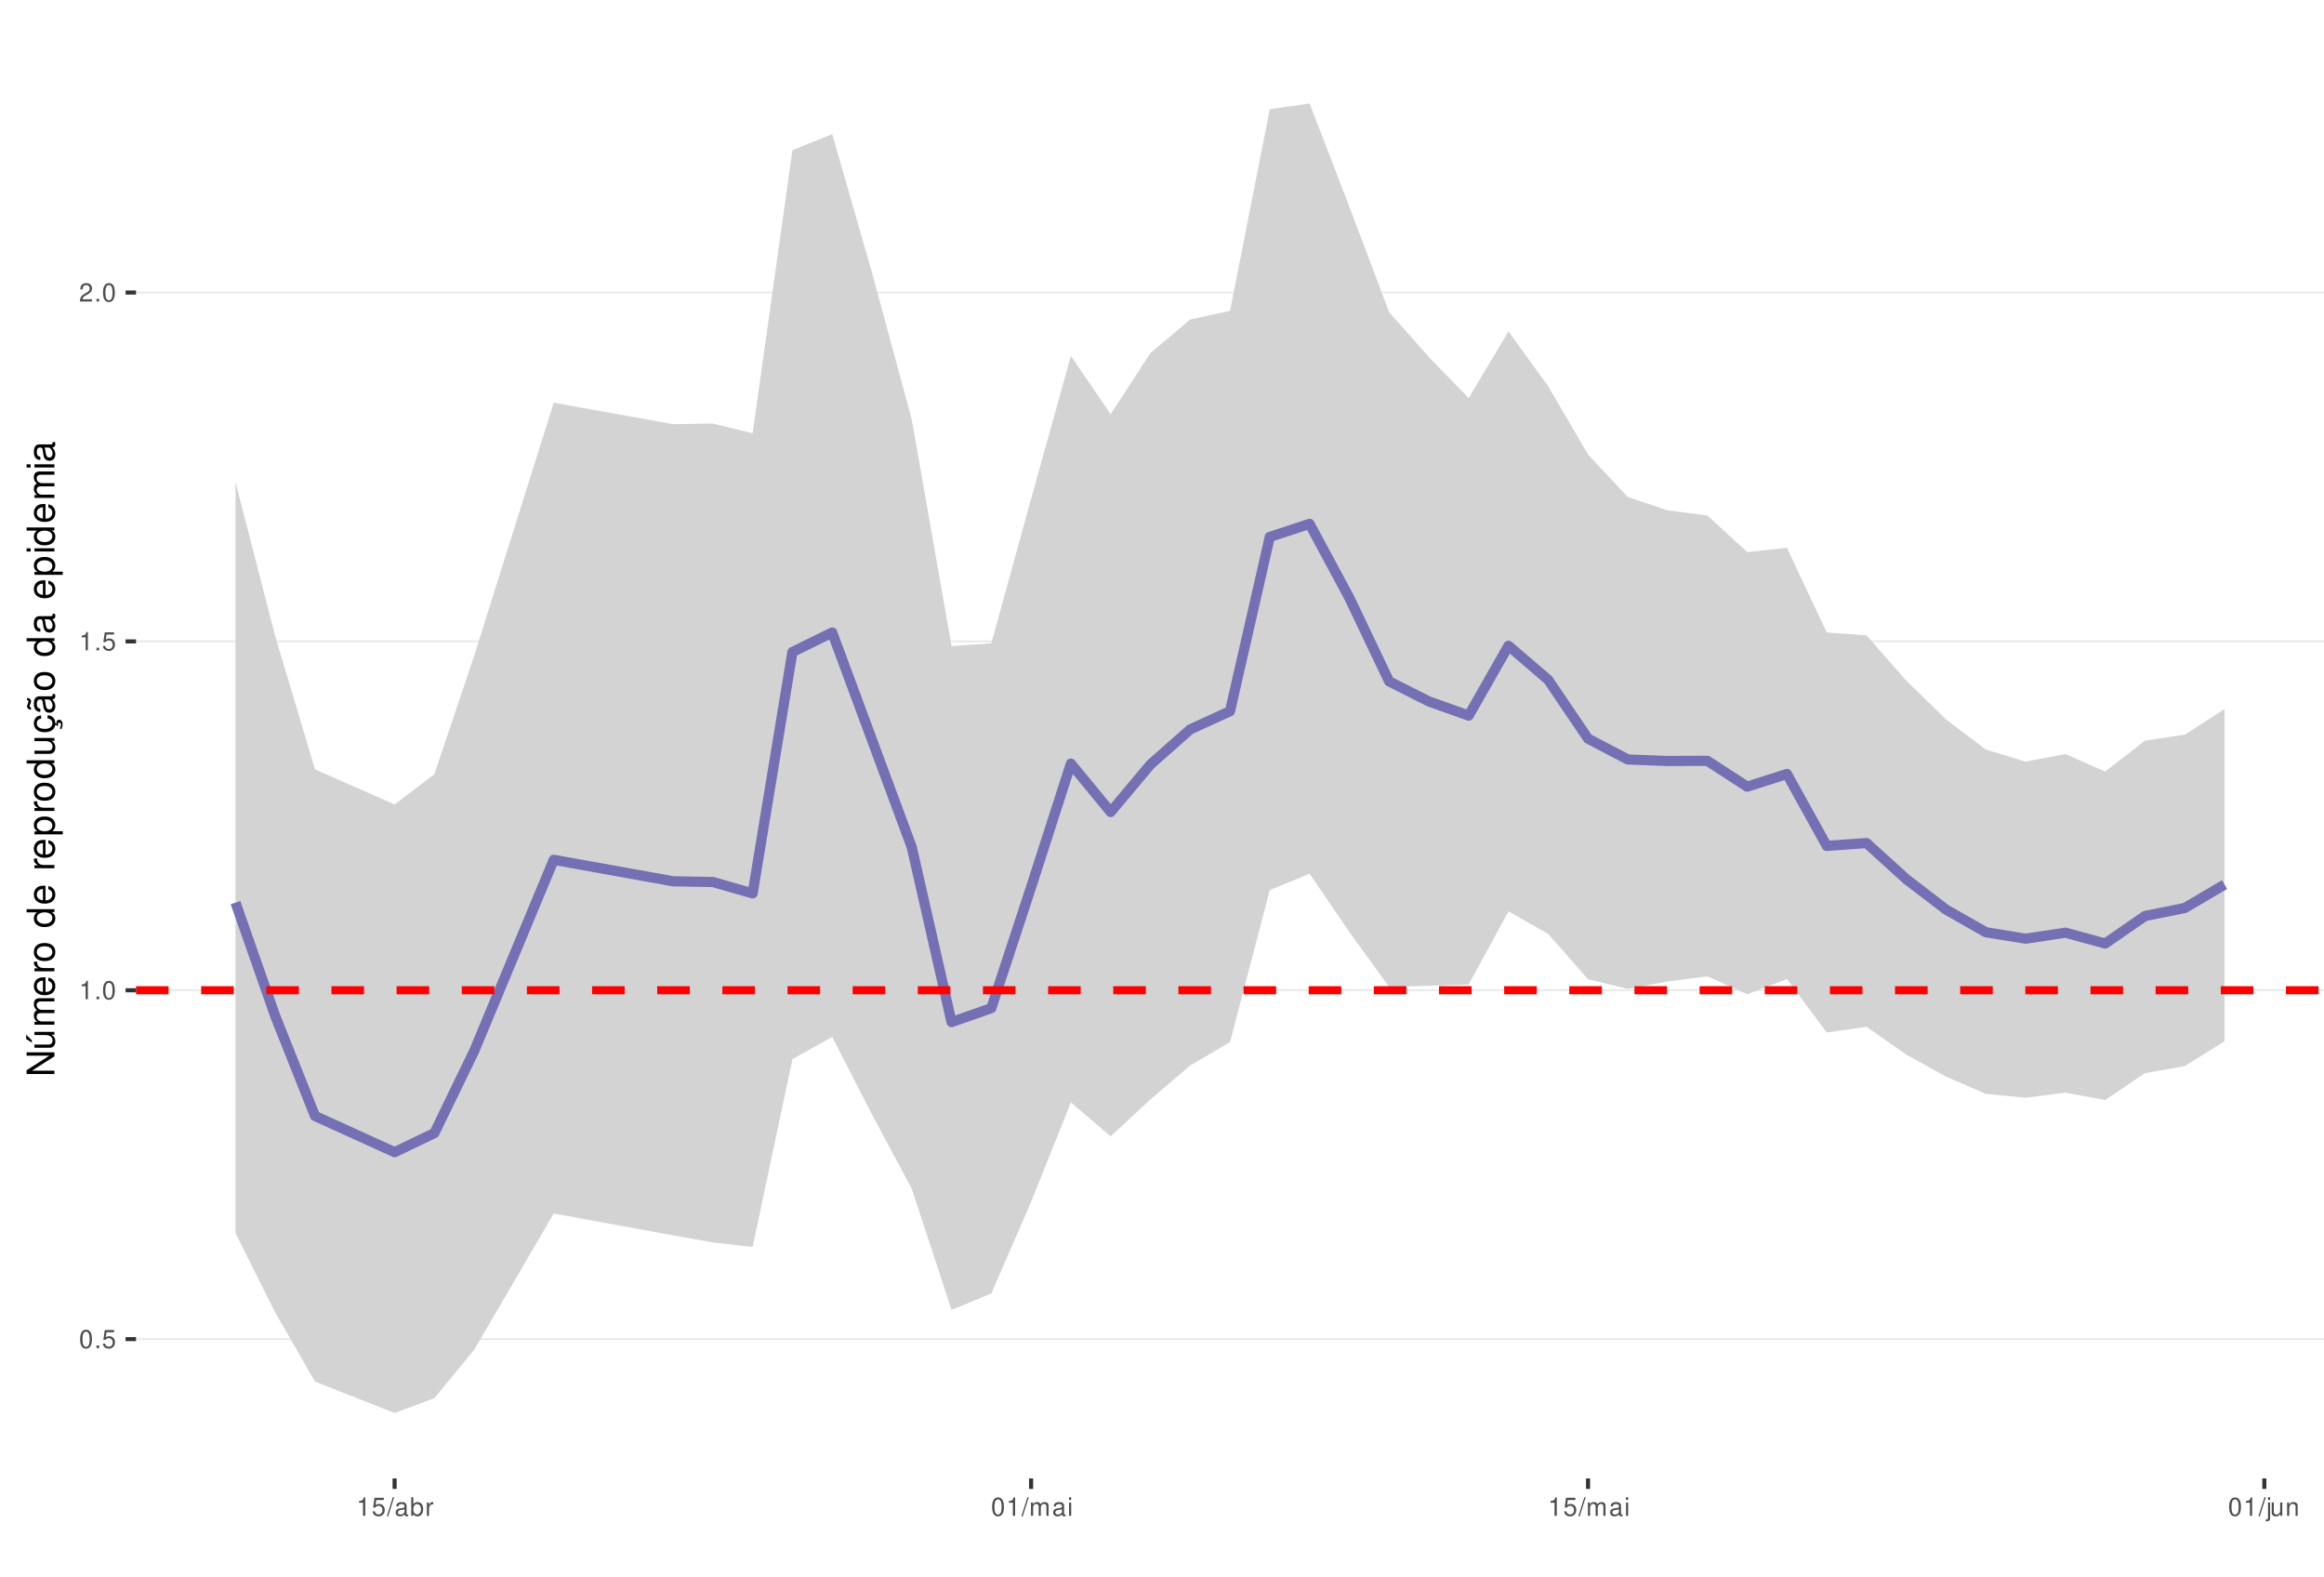
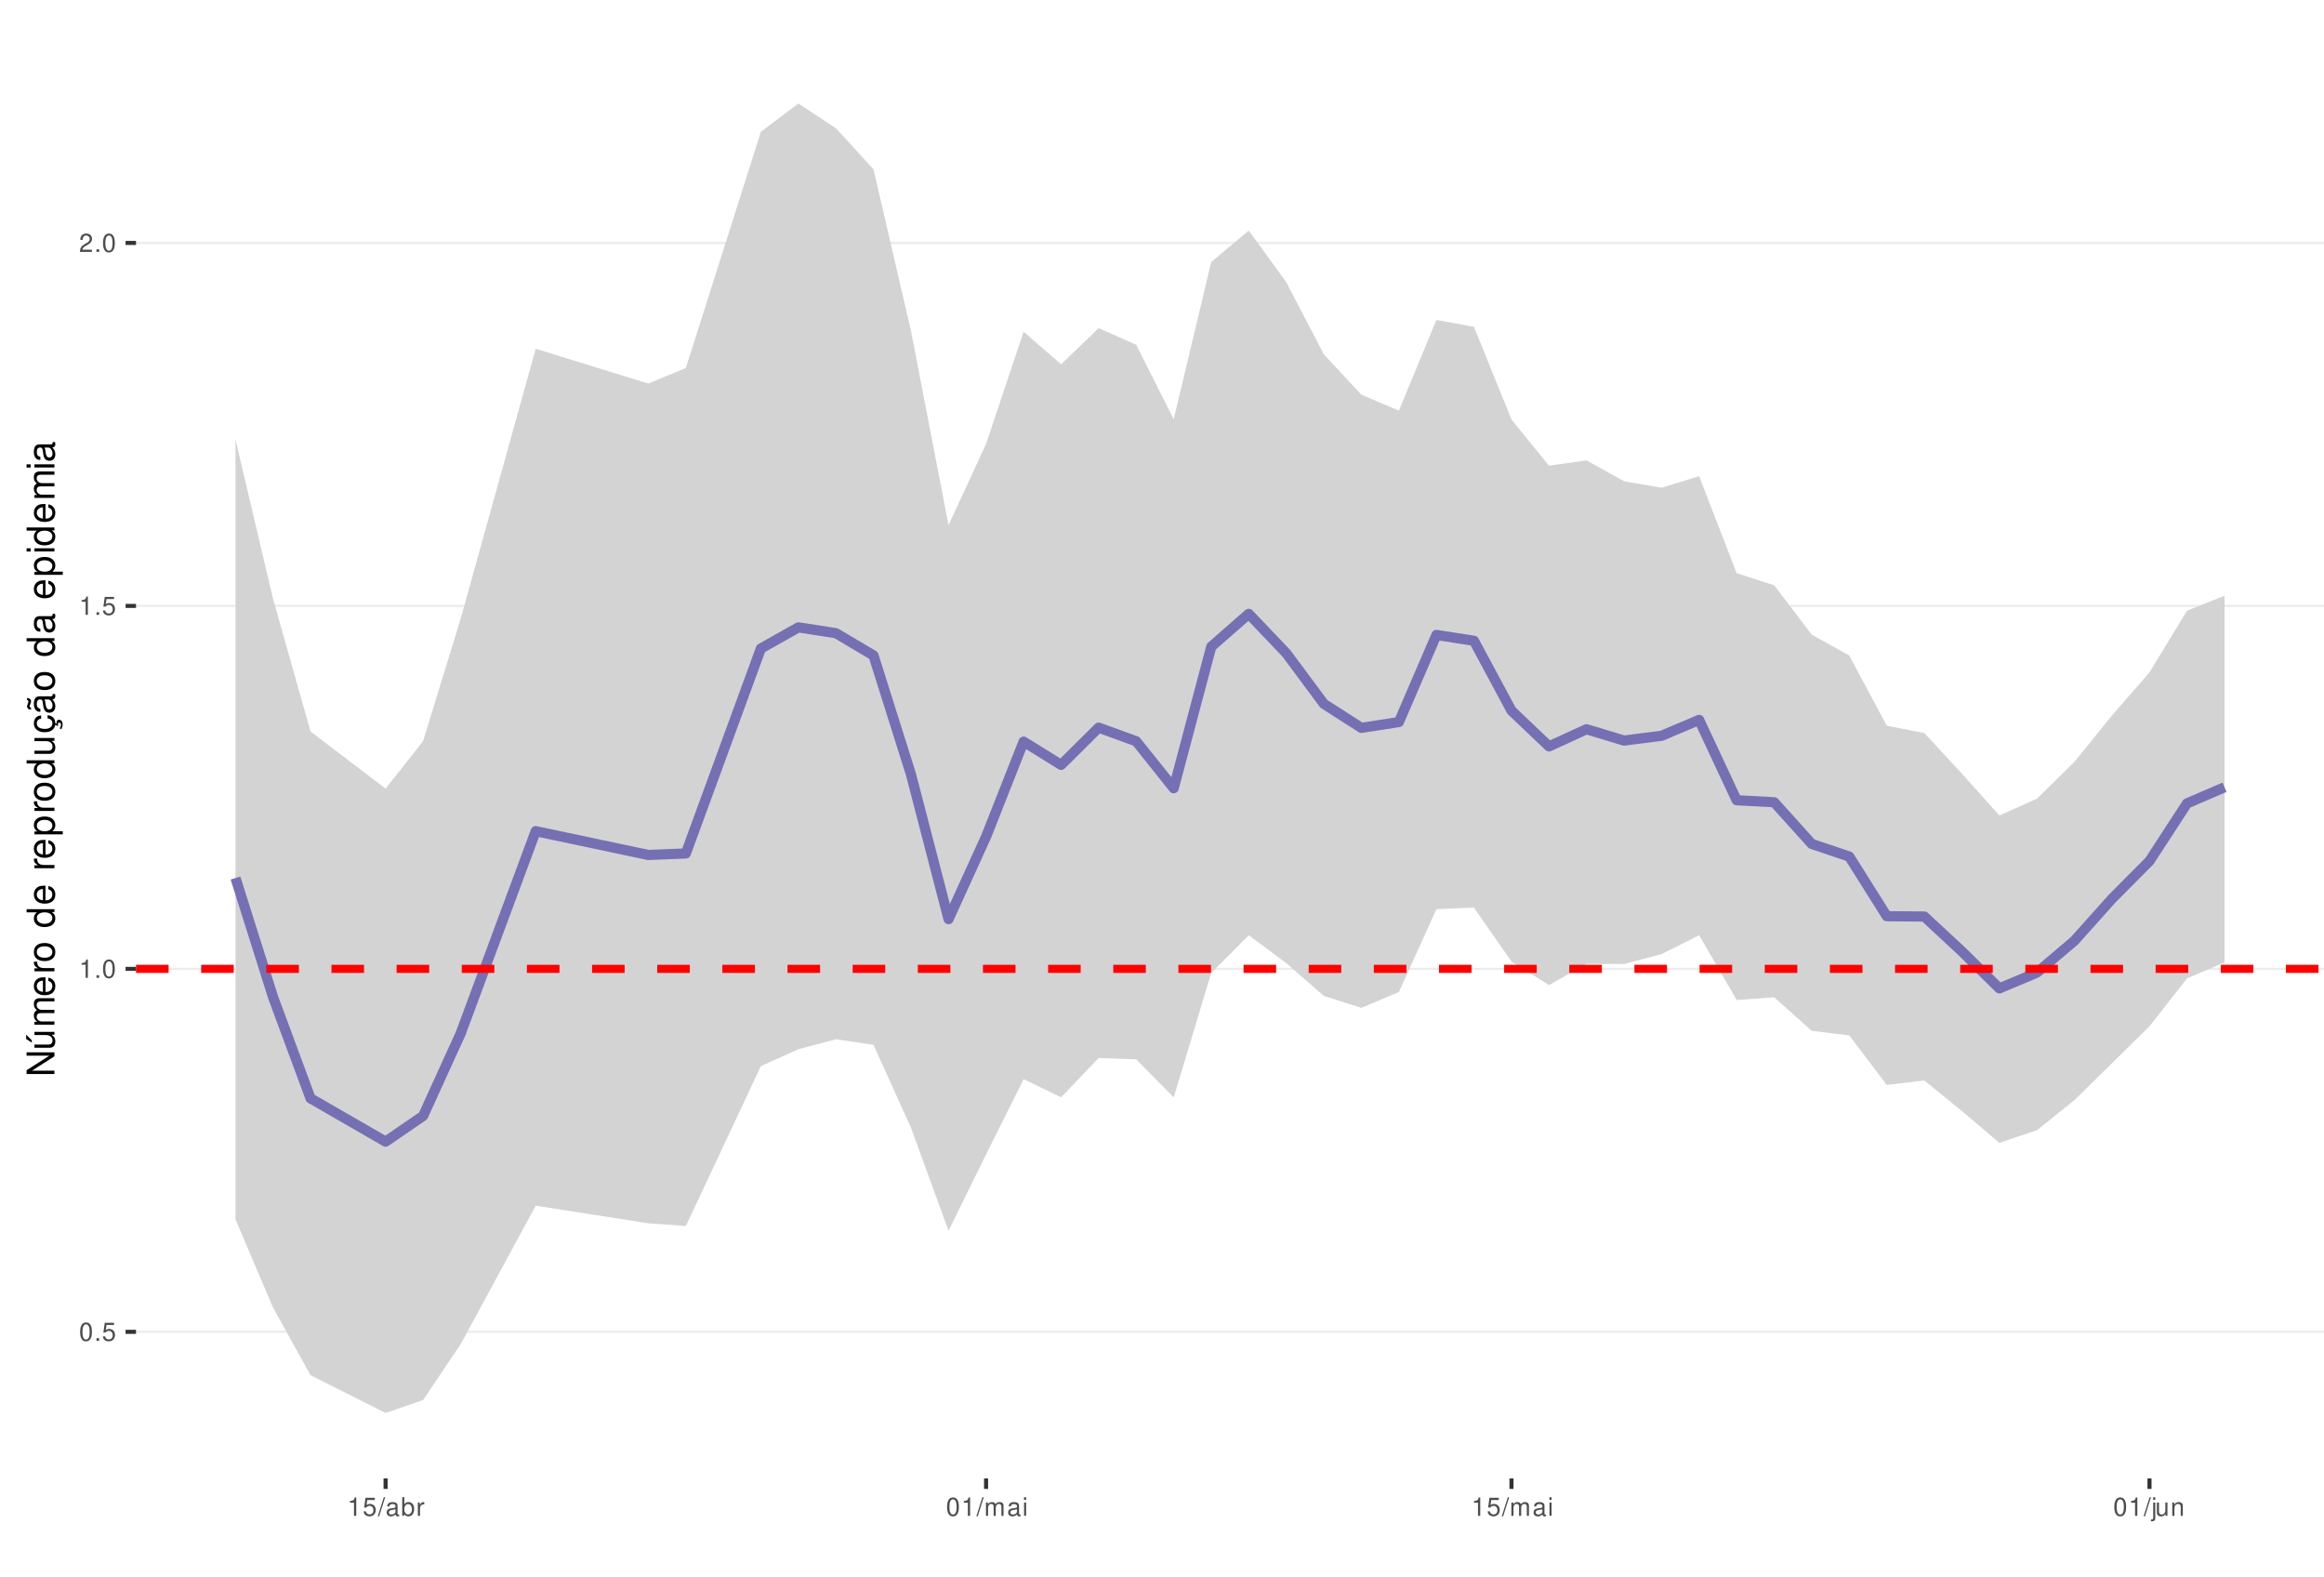
<svg xmlns="http://www.w3.org/2000/svg" xmlns:xlink="http://www.w3.org/1999/xlink" width="609pt" height="413pt" viewBox="0 0 609 413" version="1.1">
  <defs>
    <g>
      <symbol overflow="visible" id="glyph0-0">
        <path style="stroke:none;" d="" />
      </symbol>
      <symbol overflow="visible" id="glyph0-1">
        <path style="stroke:none;" d="M 1.828 -4.812 C 1.391 -4.812 0.984 -4.609 0.75 -4.281 C 0.438 -3.859 0.281 -3.219 0.281 -2.328 C 0.281 -0.703 0.812 0.156 1.828 0.156 C 2.828 0.156 3.375 -0.703 3.375 -2.297 C 3.375 -3.219 3.234 -3.844 2.922 -4.281 C 2.672 -4.625 2.281 -4.812 1.828 -4.812 Z M 1.828 -4.297 C 2.469 -4.297 2.781 -3.641 2.781 -2.344 C 2.781 -0.969 2.469 -0.328 1.812 -0.328 C 1.203 -0.328 0.891 -1 0.891 -2.328 C 0.891 -3.641 1.203 -4.297 1.828 -4.297 Z M 1.828 -4.297 " />
      </symbol>
      <symbol overflow="visible" id="glyph0-2">
        <path style="stroke:none;" d="M 1.266 -0.688 L 0.578 -0.688 L 0.578 0 L 1.266 0 Z M 1.266 -0.688 " />
      </symbol>
      <symbol overflow="visible" id="glyph0-3">
        <path style="stroke:none;" d="M 3.172 -4.719 L 0.734 -4.719 L 0.375 -2.156 L 0.922 -2.156 C 1.188 -2.469 1.422 -2.594 1.797 -2.594 C 2.422 -2.594 2.812 -2.156 2.812 -1.453 C 2.812 -0.781 2.422 -0.359 1.781 -0.359 C 1.266 -0.359 0.953 -0.625 0.812 -1.156 L 0.234 -1.156 C 0.312 -0.766 0.375 -0.578 0.516 -0.406 C 0.781 -0.047 1.266 0.156 1.797 0.156 C 2.75 0.156 3.422 -0.547 3.422 -1.531 C 3.422 -2.469 2.797 -3.109 1.891 -3.109 C 1.562 -3.109 1.297 -3.016 1.016 -2.828 L 1.203 -4.141 L 3.172 -4.141 Z M 3.172 -4.719 " />
      </symbol>
      <symbol overflow="visible" id="glyph0-4">
        <path style="stroke:none;" d="M 1.719 -3.422 L 1.719 0 L 2.312 0 L 2.312 -4.812 L 1.922 -4.812 C 1.719 -4.078 1.578 -3.969 0.672 -3.859 L 0.672 -3.422 Z M 1.719 -3.422 " />
      </symbol>
      <symbol overflow="visible" id="glyph0-5">
        <path style="stroke:none;" d="M 3.375 -0.578 L 0.891 -0.578 C 0.938 -0.984 1.156 -1.234 1.734 -1.578 L 2.406 -1.953 C 3.062 -2.328 3.406 -2.812 3.406 -3.406 C 3.406 -3.812 3.234 -4.188 2.969 -4.438 C 2.688 -4.688 2.344 -4.812 1.891 -4.812 C 1.297 -4.812 0.844 -4.594 0.578 -4.188 C 0.422 -3.938 0.344 -3.641 0.328 -3.141 L 0.922 -3.141 C 0.938 -3.469 0.984 -3.672 1.062 -3.828 C 1.219 -4.125 1.516 -4.297 1.875 -4.297 C 2.406 -4.297 2.797 -3.906 2.797 -3.391 C 2.797 -3.016 2.578 -2.672 2.156 -2.438 L 1.547 -2.078 C 0.562 -1.516 0.281 -1.062 0.219 0 L 3.375 0 Z M 3.375 -0.578 " />
      </symbol>
      <symbol overflow="visible" id="glyph0-6">
        <path style="stroke:none;" d="M 1.531 -4.859 L -0.047 0.141 L 0.312 0.141 L 1.891 -4.859 Z M 1.531 -4.859 " />
      </symbol>
      <symbol overflow="visible" id="glyph0-7">
        <path style="stroke:none;" d="M 3.562 -0.328 C 3.5 -0.312 3.469 -0.312 3.438 -0.312 C 3.25 -0.312 3.141 -0.406 3.141 -0.578 L 3.141 -2.641 C 3.141 -3.25 2.688 -3.594 1.828 -3.594 C 1.312 -3.594 0.906 -3.438 0.672 -3.188 C 0.516 -3 0.453 -2.797 0.438 -2.453 L 0.984 -2.453 C 1.031 -2.875 1.297 -3.078 1.812 -3.078 C 2.312 -3.078 2.594 -2.891 2.594 -2.562 L 2.594 -2.406 C 2.578 -2.172 2.469 -2.078 2.016 -2.031 C 1.219 -1.922 1.109 -1.891 0.891 -1.812 C 0.484 -1.641 0.281 -1.328 0.281 -0.875 C 0.281 -0.25 0.719 0.156 1.422 0.156 C 1.859 0.156 2.219 0 2.609 -0.359 C 2.656 0 2.828 0.156 3.188 0.156 C 3.297 0.156 3.375 0.141 3.562 0.094 Z M 2.594 -1.094 C 2.594 -0.906 2.531 -0.797 2.375 -0.641 C 2.141 -0.438 1.875 -0.328 1.547 -0.328 C 1.109 -0.328 0.859 -0.547 0.859 -0.891 C 0.859 -1.266 1.094 -1.438 1.703 -1.531 C 2.297 -1.609 2.406 -1.641 2.594 -1.719 Z M 2.594 -1.094 " />
      </symbol>
      <symbol overflow="visible" id="glyph0-8">
        <path style="stroke:none;" d="M 0.359 -4.859 L 0.359 0 L 0.859 0 L 0.859 -0.453 C 1.125 -0.047 1.484 0.156 1.969 0.156 C 2.875 0.156 3.484 -0.594 3.484 -1.75 C 3.484 -2.891 2.922 -3.594 1.984 -3.594 C 1.516 -3.594 1.172 -3.406 0.906 -3.016 L 0.906 -4.859 Z M 1.891 -3.062 C 2.5 -3.062 2.906 -2.531 2.906 -1.703 C 2.906 -0.906 2.484 -0.359 1.891 -0.359 C 1.297 -0.359 0.906 -0.906 0.906 -1.719 C 0.906 -2.531 1.297 -3.062 1.891 -3.062 Z M 1.891 -3.062 " />
      </symbol>
      <symbol overflow="visible" id="glyph0-9">
        <path style="stroke:none;" d="M 0.453 -3.484 L 0.453 0 L 1.016 0 L 1.016 -1.812 C 1.031 -2.656 1.375 -3.016 2.141 -3 L 2.141 -3.562 C 2.047 -3.578 1.984 -3.594 1.922 -3.594 C 1.562 -3.594 1.297 -3.375 0.969 -2.859 L 0.969 -3.484 Z M 0.453 -3.484 " />
      </symbol>
      <symbol overflow="visible" id="glyph0-10">
        <path style="stroke:none;" d="M 0.469 -3.484 L 0.469 0 L 1.031 0 L 1.031 -2.188 C 1.031 -2.703 1.391 -3.109 1.844 -3.109 C 2.25 -3.109 2.484 -2.844 2.484 -2.406 L 2.484 0 L 3.047 0 L 3.047 -2.188 C 3.047 -2.703 3.422 -3.109 3.875 -3.109 C 4.266 -3.109 4.516 -2.844 4.516 -2.406 L 4.516 0 L 5.078 0 L 5.078 -2.609 C 5.078 -3.234 4.719 -3.594 4.062 -3.594 C 3.594 -3.594 3.312 -3.453 2.984 -3.062 C 2.781 -3.422 2.5 -3.594 2.047 -3.594 C 1.578 -3.594 1.266 -3.422 0.984 -3 L 0.984 -3.484 Z M 0.469 -3.484 " />
      </symbol>
      <symbol overflow="visible" id="glyph0-11">
        <path style="stroke:none;" d="M 1 -3.484 L 0.453 -3.484 L 0.453 0 L 1 0 Z M 1 -4.859 L 0.438 -4.859 L 0.438 -4.156 L 1 -4.156 Z M 1 -4.859 " />
      </symbol>
      <symbol overflow="visible" id="glyph0-12">
        <path style="stroke:none;" d="M 0.469 -3.484 L 0.469 0.5 C 0.469 0.859 0.359 0.969 0.016 0.969 C -0.031 0.969 -0.047 0.969 -0.125 0.953 L -0.125 1.438 C -0.047 1.438 -0.016 1.453 0.062 1.453 C 0.688 1.453 1.016 1.203 1.016 0.719 L 1.016 -3.484 Z M 1.016 -4.859 L 0.469 -4.859 L 0.469 -4.156 L 1.016 -4.156 Z M 1.016 -4.859 " />
      </symbol>
      <symbol overflow="visible" id="glyph0-13">
        <path style="stroke:none;" d="M 3.203 0 L 3.203 -3.484 L 2.656 -3.484 L 2.656 -1.516 C 2.656 -0.797 2.281 -0.328 1.703 -0.328 C 1.266 -0.328 0.984 -0.594 0.984 -1.016 L 0.984 -3.484 L 0.438 -3.484 L 0.438 -0.797 C 0.438 -0.219 0.859 0.156 1.547 0.156 C 2.062 0.156 2.391 -0.031 2.703 -0.484 L 2.703 0 Z M 3.203 0 " />
      </symbol>
      <symbol overflow="visible" id="glyph0-14">
        <path style="stroke:none;" d="M 0.469 -3.484 L 0.469 0 L 1.031 0 L 1.031 -1.922 C 1.031 -2.641 1.391 -3.109 1.969 -3.109 C 2.406 -3.109 2.688 -2.828 2.688 -2.422 L 2.688 0 L 3.234 0 L 3.234 -2.641 C 3.234 -3.219 2.812 -3.594 2.141 -3.594 C 1.625 -3.594 1.281 -3.391 0.984 -2.906 L 0.984 -3.484 Z M 0.469 -3.484 " />
      </symbol>
      <symbol overflow="visible" id="glyph1-0">
        <path style="stroke:none;" d="" />
      </symbol>
      <symbol overflow="visible" id="glyph1-1">
        <path style="stroke:none;" d="M -7.297 -6.453 L -7.297 -5.578 L -1.328 -5.578 L -7.297 -1.766 L -7.297 -0.766 L 0 -0.766 L 0 -1.641 L -5.906 -1.641 L 0 -5.406 L 0 -6.453 Z M -7.297 -6.453 " />
      </symbol>
      <symbol overflow="visible" id="glyph1-2">
        <path style="stroke:none;" d="M 0 -4.812 L -5.234 -4.812 L -5.234 -3.984 L -2.266 -3.984 C -1.203 -3.984 -0.5 -3.438 -0.5 -2.562 C -0.5 -1.906 -0.906 -1.484 -1.531 -1.484 L -5.234 -1.484 L -5.234 -0.656 L -1.203 -0.656 C -0.328 -0.656 0.234 -1.297 0.234 -2.312 C 0.234 -3.094 -0.047 -3.578 -0.734 -4.062 L 0 -4.062 Z M -7.406 -2.953 L -5.922 -2 L -5.922 -2.594 L -7.406 -4.094 Z M -7.406 -2.953 " />
      </symbol>
      <symbol overflow="visible" id="glyph1-3">
        <path style="stroke:none;" d="M -5.234 -0.703 L 0 -0.703 L 0 -1.547 L -3.297 -1.547 C -4.047 -1.547 -4.656 -2.094 -4.656 -2.766 C -4.656 -3.391 -4.281 -3.734 -3.609 -3.734 L 0 -3.734 L 0 -4.578 L -3.297 -4.578 C -4.047 -4.578 -4.656 -5.125 -4.656 -5.812 C -4.656 -6.422 -4.266 -6.781 -3.609 -6.781 L 0 -6.781 L 0 -7.625 L -3.938 -7.625 C -4.875 -7.625 -5.391 -7.078 -5.391 -6.094 C -5.391 -5.406 -5.188 -4.984 -4.594 -4.484 C -5.156 -4.188 -5.391 -3.766 -5.391 -3.078 C -5.391 -2.375 -5.125 -1.906 -4.5 -1.469 L -5.234 -1.469 Z M -5.234 -0.703 " />
      </symbol>
      <symbol overflow="visible" id="glyph1-4">
        <path style="stroke:none;" d="M -2.344 -5.125 C -3.141 -5.125 -3.625 -5.062 -4.016 -4.922 C -4.875 -4.578 -5.391 -3.781 -5.391 -2.797 C -5.391 -1.344 -4.281 -0.406 -2.547 -0.406 C -0.812 -0.406 0.234 -1.297 0.234 -2.781 C 0.234 -3.984 -0.453 -4.812 -1.594 -5.016 L -1.594 -4.188 C -0.906 -3.953 -0.547 -3.484 -0.547 -2.812 C -0.547 -2.281 -0.781 -1.828 -1.219 -1.547 C -1.516 -1.344 -1.812 -1.281 -2.344 -1.266 Z M -3.016 -1.297 C -3.984 -1.359 -4.625 -1.953 -4.625 -2.797 C -4.625 -3.641 -3.953 -4.234 -3.016 -4.234 Z M -3.016 -1.297 " />
      </symbol>
      <symbol overflow="visible" id="glyph1-5">
        <path style="stroke:none;" d="M -5.234 -0.688 L 0 -0.688 L 0 -1.531 L -2.719 -1.531 C -3.984 -1.547 -4.547 -2.062 -4.516 -3.203 L -5.359 -3.203 C -5.375 -3.062 -5.391 -2.984 -5.391 -2.891 C -5.391 -2.344 -5.062 -1.938 -4.297 -1.453 L -5.234 -1.453 Z M -5.234 -0.688 " />
      </symbol>
      <symbol overflow="visible" id="glyph1-6">
        <path style="stroke:none;" d="M -5.391 -2.719 C -5.391 -1.234 -4.344 -0.359 -2.578 -0.359 C -0.812 -0.359 0.234 -1.234 0.234 -2.734 C 0.234 -4.203 -0.812 -5.094 -2.547 -5.094 C -4.359 -5.094 -5.391 -4.234 -5.391 -2.719 Z M -4.625 -2.734 C -4.625 -3.672 -3.844 -4.234 -2.547 -4.234 C -1.312 -4.234 -0.547 -3.656 -0.547 -2.734 C -0.547 -1.797 -1.312 -1.234 -2.578 -1.234 C -3.844 -1.234 -4.625 -1.797 -4.625 -2.734 Z M -4.625 -2.734 " />
      </symbol>
      <symbol overflow="visible" id="glyph1-7">
        <path style="stroke:none;" d="" />
      </symbol>
      <symbol overflow="visible" id="glyph1-8">
        <path style="stroke:none;" d="M -7.297 -4.953 L -7.297 -4.125 L -4.578 -4.125 C -5.109 -3.766 -5.391 -3.203 -5.391 -2.516 C -5.391 -1.156 -4.297 -0.266 -2.625 -0.266 C -0.859 -0.266 0.234 -1.125 0.234 -2.547 C 0.234 -3.266 -0.047 -3.766 -0.688 -4.203 L 0 -4.203 L 0 -4.953 Z M -4.609 -2.656 C -4.609 -3.547 -3.812 -4.125 -2.562 -4.125 C -1.344 -4.125 -0.547 -3.547 -0.547 -2.656 C -0.547 -1.734 -1.359 -1.125 -2.578 -1.125 C -3.797 -1.125 -4.609 -1.734 -4.609 -2.656 Z M -4.609 -2.656 " />
      </symbol>
      <symbol overflow="visible" id="glyph1-9">
        <path style="stroke:none;" d="M 2.188 -0.547 L 2.188 -1.375 L -0.547 -1.375 C -0.016 -1.812 0.234 -2.312 0.234 -2.984 C 0.234 -4.344 -0.859 -5.234 -2.531 -5.234 C -4.297 -5.234 -5.391 -4.375 -5.391 -2.984 C -5.391 -2.266 -5.062 -1.703 -4.453 -1.312 L -5.234 -1.312 L -5.234 -0.547 Z M -4.609 -2.844 C -4.609 -3.766 -3.797 -4.359 -2.547 -4.359 C -1.359 -4.359 -0.547 -3.75 -0.547 -2.844 C -0.547 -1.953 -1.344 -1.375 -2.578 -1.375 C -3.812 -1.375 -4.609 -1.953 -4.609 -2.844 Z M -4.609 -2.844 " />
      </symbol>
      <symbol overflow="visible" id="glyph1-10">
        <path style="stroke:none;" d="M 0 -4.812 L -5.234 -4.812 L -5.234 -3.984 L -2.266 -3.984 C -1.203 -3.984 -0.5 -3.438 -0.5 -2.562 C -0.5 -1.906 -0.906 -1.484 -1.531 -1.484 L -5.234 -1.484 L -5.234 -0.656 L -1.203 -0.656 C -0.328 -0.656 0.234 -1.297 0.234 -2.312 C 0.234 -3.094 -0.047 -3.578 -0.734 -4.062 L 0 -4.062 Z M 0 -4.812 " />
      </symbol>
      <symbol overflow="visible" id="glyph1-11">
        <path style="stroke:none;" d="M 0.234 -2.641 C 0.234 -3.875 -0.547 -4.703 -1.797 -4.766 L -1.797 -3.938 C -0.953 -3.797 -0.531 -3.359 -0.531 -2.656 C -0.531 -1.734 -1.281 -1.188 -2.516 -1.188 C -3.844 -1.188 -4.625 -1.719 -4.625 -2.625 C -4.625 -3.328 -4.203 -3.766 -3.484 -3.875 L -3.484 -4.703 C -3.984 -4.672 -4.312 -4.562 -4.609 -4.359 C -5.094 -4 -5.391 -3.375 -5.391 -2.641 C -5.391 -1.219 -4.266 -0.312 -2.531 -0.312 C -1.469 -0.312 -0.625 -0.672 -0.156 -1.312 C 0.047 -1.594 0.125 -1.812 0.203 -2.25 L 0.922 -1.938 L 0.984 -2.062 C 0.938 -2.188 0.906 -2.25 0.906 -2.375 C 0.906 -2.656 1.047 -2.828 1.281 -2.828 C 1.547 -2.828 1.734 -2.594 1.734 -2.297 C 1.734 -2.031 1.672 -1.844 1.438 -1.406 L 1.406 -1.312 L 1.812 -1.094 C 2.078 -1.75 2.141 -1.953 2.141 -2.344 C 2.141 -3.109 1.781 -3.578 1.203 -3.578 C 0.781 -3.578 0.547 -3.297 0.547 -2.797 C 0.547 -2.703 0.547 -2.641 0.562 -2.516 Z M 0.234 -2.641 " />
      </symbol>
      <symbol overflow="visible" id="glyph1-12">
        <path style="stroke:none;" d="M -0.484 -5.344 C -0.469 -5.266 -0.469 -5.219 -0.469 -5.172 C -0.469 -4.875 -0.625 -4.719 -0.875 -4.719 L -3.953 -4.719 C -4.891 -4.719 -5.391 -4.047 -5.391 -2.75 C -5.391 -1.984 -5.172 -1.375 -4.781 -1.016 C -4.516 -0.766 -4.203 -0.672 -3.688 -0.656 L -3.688 -1.484 C -4.328 -1.562 -4.625 -1.938 -4.625 -2.719 C -4.625 -3.484 -4.344 -3.891 -3.844 -3.891 L -3.625 -3.891 C -3.266 -3.875 -3.125 -3.703 -3.047 -3.016 C -2.891 -1.844 -2.844 -1.656 -2.719 -1.344 C -2.453 -0.734 -2 -0.422 -1.312 -0.422 C -0.375 -0.422 0.234 -1.078 0.234 -2.141 C 0.234 -2.797 0 -3.328 -0.547 -3.922 C 0 -3.984 0.234 -4.234 0.234 -4.781 C 0.234 -4.953 0.203 -5.062 0.141 -5.344 Z M -1.656 -3.891 C -1.375 -3.891 -1.203 -3.812 -0.969 -3.562 C -0.656 -3.219 -0.5 -2.812 -0.5 -2.312 C -0.5 -1.672 -0.812 -1.297 -1.344 -1.297 C -1.891 -1.297 -2.172 -1.656 -2.297 -2.547 C -2.422 -3.438 -2.453 -3.609 -2.594 -3.891 Z M -7.172 -3.75 C -6.922 -3.672 -6.812 -3.547 -6.812 -3.375 C -6.812 -3.25 -6.875 -2.984 -6.984 -2.734 C -7.156 -2.312 -7.172 -2.25 -7.172 -2.047 C -7.172 -1.594 -6.797 -1.297 -6.141 -1.188 L -6.141 -1.766 C -6.375 -1.812 -6.5 -1.938 -6.5 -2.094 C -6.5 -2.203 -6.469 -2.344 -6.375 -2.578 C -6.156 -3.156 -6.125 -3.234 -6.125 -3.438 C -6.125 -3.922 -6.484 -4.219 -7.172 -4.312 Z M -7.172 -3.75 " />
      </symbol>
      <symbol overflow="visible" id="glyph1-13">
        <path style="stroke:none;" d="M -0.484 -5.344 C -0.469 -5.266 -0.469 -5.219 -0.469 -5.172 C -0.469 -4.875 -0.625 -4.719 -0.875 -4.719 L -3.953 -4.719 C -4.891 -4.719 -5.391 -4.047 -5.391 -2.75 C -5.391 -1.984 -5.172 -1.375 -4.781 -1.016 C -4.516 -0.766 -4.203 -0.672 -3.688 -0.656 L -3.688 -1.484 C -4.328 -1.562 -4.625 -1.938 -4.625 -2.719 C -4.625 -3.484 -4.344 -3.891 -3.844 -3.891 L -3.625 -3.891 C -3.266 -3.875 -3.125 -3.703 -3.047 -3.016 C -2.891 -1.844 -2.844 -1.656 -2.719 -1.344 C -2.453 -0.734 -2 -0.422 -1.312 -0.422 C -0.375 -0.422 0.234 -1.078 0.234 -2.141 C 0.234 -2.797 0 -3.328 -0.547 -3.922 C 0 -3.984 0.234 -4.234 0.234 -4.781 C 0.234 -4.953 0.203 -5.062 0.141 -5.344 Z M -1.656 -3.891 C -1.375 -3.891 -1.203 -3.812 -0.969 -3.562 C -0.656 -3.219 -0.5 -2.812 -0.5 -2.312 C -0.5 -1.672 -0.812 -1.297 -1.344 -1.297 C -1.891 -1.297 -2.172 -1.656 -2.297 -2.547 C -2.422 -3.438 -2.453 -3.609 -2.594 -3.891 Z M -1.656 -3.891 " />
      </symbol>
      <symbol overflow="visible" id="glyph1-14">
        <path style="stroke:none;" d="M -5.234 -1.5 L -5.234 -0.672 L 0 -0.672 L 0 -1.5 Z M -7.297 -1.5 L -7.297 -0.656 L -6.234 -0.656 L -6.234 -1.5 Z M -7.297 -1.5 " />
      </symbol>
    </g>
    <clipPath id="clip1">
      <path d="M 35.645 9.961 L 609 9.961 L 609 387.328 L 35.645 387.328 Z M 35.645 9.961 " />
    </clipPath>
    <clipPath id="clip2">
-       <path d="M 35.645 350 L 609 350 L 609 352 L 35.645 352 Z M 35.645 350 " />
+       <path d="M 35.645 348 L 609 348 L 609 350 L 35.645 350 Z M 35.645 348 " />
    </clipPath>
    <clipPath id="clip3">
-       <path d="M 35.645 259 L 609 259 L 609 260 L 35.645 260 Z M 35.645 259 " />
+       <path d="M 35.645 253 L 609 253 L 609 255 L 35.645 255 Z M 35.645 253 " />
    </clipPath>
    <clipPath id="clip4">
-       <path d="M 35.645 167 L 609 167 L 609 169 L 35.645 169 Z M 35.645 167 " />
+       <path d="M 35.645 158 L 609 158 L 609 160 L 35.645 160 Z M 35.645 158 " />
    </clipPath>
    <clipPath id="clip5">
-       <path d="M 35.645 76 L 609 76 L 609 77 L 35.645 77 Z M 35.645 76 " />
+       <path d="M 35.645 63 L 609 63 L 609 64 L 35.645 64 Z M 35.645 63 " />
    </clipPath>
    <clipPath id="clip6">
-       <path d="M 35.645 258 L 609 258 L 609 261 L 35.645 261 Z M 35.645 258 " />
+       <path d="M 35.645 252 L 609 252 L 609 255 L 35.645 255 Z M 35.645 252 " />
    </clipPath>
  </defs>
  <g id="surface53">
    <rect x="0" y="0" width="609" height="413" style="fill:rgb(100%,100%,100%);fill-opacity:1;stroke:none;" />
    <rect x="0" y="0" width="609" height="413" style="fill:rgb(100%,100%,100%);fill-opacity:1;stroke:none;" />
    <path style="fill:none;stroke-width:1.067;stroke-linecap:round;stroke-linejoin:round;stroke:rgb(100%,100%,100%);stroke-opacity:1;stroke-miterlimit:10;" d="M 0 413 L 609 413 L 609 0 L 0 0 Z M 0 413 " />
    <g clip-path="url(#clip1)" clip-rule="nonzero">
      <path style=" stroke:none;fill-rule:nonzero;fill:rgb(100%,100%,100%);fill-opacity:1;" d="M 35.645 387.328 L 609 387.328 L 609 9.961 L 35.645 9.961 Z M 35.645 387.328 " />
    </g>
    <g clip-path="url(#clip2)" clip-rule="nonzero">
-       <path style="fill:none;stroke-width:0.533;stroke-linecap:butt;stroke-linejoin:round;stroke:rgb(92.157%,92.157%,92.157%);stroke-opacity:1;stroke-miterlimit:10;" d="M 35.645 350.824 L 609 350.824 " />
+       <path style="fill:none;stroke-width:0.533;stroke-linecap:butt;stroke-linejoin:round;stroke:rgb(92.157%,92.157%,92.157%);stroke-opacity:1;stroke-miterlimit:10;" d="M 35.645 348.914 L 609 348.914 " />
    </g>
    <g clip-path="url(#clip3)" clip-rule="nonzero">
-       <path style="fill:none;stroke-width:0.533;stroke-linecap:butt;stroke-linejoin:round;stroke:rgb(92.157%,92.157%,92.157%);stroke-opacity:1;stroke-miterlimit:10;" d="M 35.645 259.43 L 609 259.43 " />
+       <path style="fill:none;stroke-width:0.533;stroke-linecap:butt;stroke-linejoin:round;stroke:rgb(92.157%,92.157%,92.157%);stroke-opacity:1;stroke-miterlimit:10;" d="M 35.645 253.824 L 609 253.824 " />
    </g>
    <g clip-path="url(#clip4)" clip-rule="nonzero">
-       <path style="fill:none;stroke-width:0.533;stroke-linecap:butt;stroke-linejoin:round;stroke:rgb(92.157%,92.157%,92.157%);stroke-opacity:1;stroke-miterlimit:10;" d="M 35.645 168.031 L 609 168.031 " />
+       <path style="fill:none;stroke-width:0.533;stroke-linecap:butt;stroke-linejoin:round;stroke:rgb(92.157%,92.157%,92.157%);stroke-opacity:1;stroke-miterlimit:10;" d="M 35.645 158.738 L 609 158.738 " />
    </g>
    <g clip-path="url(#clip5)" clip-rule="nonzero">
-       <path style="fill:none;stroke-width:0.533;stroke-linecap:butt;stroke-linejoin:round;stroke:rgb(92.157%,92.157%,92.157%);stroke-opacity:1;stroke-miterlimit:10;" d="M 35.645 76.637 L 609 76.637 " />
-     </g>
-     <path style=" stroke:none;fill-rule:nonzero;fill:rgb(82.745%,82.745%,82.745%);fill-opacity:1;" d="M 61.707 126.281 L 72.133 166.711 L 82.555 201.57 L 103.406 210.742 L 113.828 202.824 L 124.254 171.801 L 145.105 105.496 L 176.379 111.125 L 186.801 110.961 L 197.227 113.512 L 207.652 39.355 L 218.078 35.125 L 228.5 71.395 L 238.926 109.902 L 249.352 169.262 L 259.773 168.543 L 270.199 130.684 L 280.625 93.242 L 291.047 108.516 L 301.473 92.473 L 311.898 83.699 L 322.324 81.441 L 332.746 28.598 L 343.172 27.117 L 353.598 54.164 L 364.02 81.781 L 374.445 93.559 L 384.871 104.281 L 395.297 86.805 L 405.719 101.227 L 416.145 119.074 L 426.57 130.199 L 436.992 133.699 L 447.418 135.039 L 457.844 144.637 L 468.266 143.504 L 478.691 165.695 L 489.117 166.457 L 499.543 178.32 L 509.965 188.488 L 520.391 196.367 L 530.816 199.531 L 541.238 197.543 L 551.664 202.145 L 562.09 194.027 L 572.516 192.465 L 582.938 185.773 L 582.938 272.812 L 572.516 279.297 L 562.09 281.148 L 551.664 288.184 L 541.238 286.25 L 530.816 287.586 L 520.391 286.586 L 509.965 282.066 L 499.543 276.273 L 489.117 269.004 L 478.691 270.516 L 468.266 256.492 L 457.844 260.48 L 447.418 255.793 L 436.992 257.133 L 426.57 259.086 L 416.145 256.551 L 405.719 244.68 L 395.297 238.762 L 384.871 257.91 L 374.445 258.258 L 364.02 258.551 L 353.598 244.176 L 343.172 228.898 L 332.746 233.191 L 322.324 273.023 L 311.898 279.137 L 301.473 288.027 L 291.047 297.703 L 280.625 288.824 L 270.199 314.871 L 259.773 338.871 L 249.352 343.164 L 238.926 311.434 L 228.5 291.953 L 218.078 271.652 L 207.652 277.48 L 197.227 326.691 L 186.801 325.496 L 176.379 323.637 L 145.105 317.922 L 124.254 353.617 L 113.828 366.293 L 103.406 370.176 L 82.555 361.953 L 72.133 343.875 L 61.707 323.039 Z M 61.707 126.281 " />
-     <path style="fill:none;stroke-width:2.667;stroke-linecap:butt;stroke-linejoin:round;stroke:rgb(45.882%,43.922%,70.196%);stroke-opacity:1;stroke-miterlimit:10;" d="M 61.707 236.469 L 72.133 266.215 L 82.555 292.375 L 103.406 301.844 L 113.828 296.855 L 124.254 275.352 L 145.105 225.254 L 176.379 230.883 L 186.801 231.074 L 197.227 234.047 L 207.652 170.824 L 218.078 165.703 L 228.5 193.828 L 238.926 221.957 L 249.352 267.773 L 259.773 264.117 L 270.199 232.41 L 280.625 200.059 L 291.047 212.73 L 301.473 200.289 L 311.898 191.09 L 322.324 186.316 L 332.746 140.664 L 343.172 137.238 L 353.598 156.629 L 364.02 178.508 L 374.445 183.77 L 384.871 187.473 L 395.297 169.176 L 405.719 178.129 L 416.145 193.523 L 426.57 198.969 L 436.992 199.371 L 447.418 199.324 L 457.844 206.09 L 468.266 202.766 L 478.691 221.609 L 489.117 220.863 L 499.543 230.324 L 509.965 238.301 L 520.391 244.23 L 530.816 245.918 L 541.238 244.348 L 551.664 247.188 L 562.09 239.98 L 572.516 237.879 L 582.938 231.742 " />
+       <path style="fill:none;stroke-width:0.533;stroke-linecap:butt;stroke-linejoin:round;stroke:rgb(92.157%,92.157%,92.157%);stroke-opacity:1;stroke-miterlimit:10;" d="M 35.645 63.648 L 609 63.648 " />
+     </g>
+     <path style=" stroke:none;fill-rule:nonzero;fill:rgb(82.745%,82.745%,82.745%);fill-opacity:1;" d="M 61.707 115.152 L 71.543 156.852 L 81.375 191.637 L 101.043 206.605 L 110.879 194.141 L 120.715 162.105 L 140.383 91.367 L 169.887 100.484 L 179.723 96.41 L 199.391 34.512 L 209.227 27.117 L 219.059 33.602 L 228.895 44.348 L 238.73 86.727 L 248.562 137.566 L 258.398 116.301 L 268.234 86.902 L 278.066 95.445 L 287.902 85.961 L 297.734 90.324 L 307.57 109.84 L 317.406 68.633 L 327.238 60.402 L 337.074 73.953 L 346.91 92.824 L 356.742 103.406 L 366.578 107.578 L 376.414 83.82 L 386.246 85.625 L 396.082 109.906 L 405.918 122 L 415.75 120.613 L 425.586 126.082 L 435.422 127.773 L 445.254 124.758 L 455.09 150.164 L 464.922 153.336 L 474.758 166.262 L 484.594 171.723 L 494.426 190.125 L 504.262 192.047 L 514.098 202.656 L 523.93 213.645 L 533.766 209.25 L 543.602 199.594 L 553.434 187.434 L 563.27 176.148 L 573.105 159.992 L 582.938 156.07 L 582.938 252.129 L 573.105 256.312 L 563.27 268.879 L 553.434 278.559 L 543.602 288.215 L 533.766 296.105 L 523.93 299.41 L 514.098 291.062 L 504.262 283.059 L 494.426 284.242 L 484.594 271.258 L 474.758 270.055 L 464.922 261.273 L 455.09 261.977 L 445.254 245.02 L 435.422 249.953 L 425.586 252.543 L 415.75 252.523 L 405.918 258.078 L 396.082 251.902 L 386.246 237.781 L 376.414 238.184 L 366.578 259.883 L 356.742 264.043 L 346.91 260.914 L 337.074 252.316 L 327.238 245.02 L 317.406 254.871 L 307.57 287.504 L 297.734 277.531 L 287.902 277.168 L 278.066 287.477 L 268.234 282.719 L 258.398 302.434 L 248.562 322.434 L 238.73 295.477 L 228.895 273.719 L 219.059 272.266 L 209.227 274.883 L 199.391 279.289 L 179.723 321.195 L 169.887 320.477 L 140.383 315.867 L 120.715 352.145 L 110.879 366.773 L 101.043 370.176 L 81.375 360.277 L 71.543 342.555 L 61.707 319.438 Z M 61.707 115.152 " />
+     <path style="fill:none;stroke-width:2.667;stroke-linecap:butt;stroke-linejoin:round;stroke:rgb(45.882%,43.922%,70.196%);stroke-opacity:1;stroke-miterlimit:10;" d="M 61.707 230.023 L 71.543 261.18 L 81.375 287.746 L 101.043 299.09 L 110.879 292.34 L 120.715 270.754 L 140.383 217.746 L 169.887 223.988 L 179.723 223.59 L 199.391 169.898 L 209.227 164.359 L 219.059 165.883 L 228.895 171.707 L 238.73 202.918 L 248.562 240.793 L 258.398 219.199 L 268.234 194.289 L 278.066 200.387 L 287.902 190.625 L 297.734 194.191 L 307.57 206.5 L 317.406 169.426 L 327.238 160.82 L 337.074 171.141 L 346.91 184.387 L 356.742 190.691 L 366.578 189.164 L 376.414 166.348 L 386.246 167.871 L 396.082 186.18 L 405.918 195.539 L 415.75 191.047 L 425.586 194.016 L 435.422 192.762 L 445.254 188.602 L 455.09 209.648 L 464.922 210.176 L 474.758 221.09 L 484.594 224.402 L 494.426 240.027 L 504.262 240.113 L 514.098 249.242 L 523.93 258.941 L 533.766 254.805 L 543.602 246.457 L 553.434 235.469 L 563.27 225.574 L 573.105 210.473 L 582.938 206.246 " />
    <g clip-path="url(#clip6)" clip-rule="nonzero">
-       <path style="fill:none;stroke-width:2.134;stroke-linecap:butt;stroke-linejoin:round;stroke:rgb(100%,0%,0%);stroke-opacity:1;stroke-dasharray:8.536,8.536;stroke-miterlimit:10;" d="M 35.645 259.43 L 609 259.43 " />
-     </g>
-     <g style="fill:rgb(30.196%,30.196%,30.196%);fill-opacity:1;">
-       <use xlink:href="#glyph0-1" x="20.715" y="353.172" />
-       <use xlink:href="#glyph0-2" x="24.715" y="353.172" />
-       <use xlink:href="#glyph0-3" x="26.715" y="353.172" />
-     </g>
-     <g style="fill:rgb(30.196%,30.196%,30.196%);fill-opacity:1;">
-       <use xlink:href="#glyph0-4" x="20.715" y="261.777" />
-       <use xlink:href="#glyph0-2" x="24.715" y="261.777" />
-       <use xlink:href="#glyph0-1" x="26.715" y="261.777" />
-     </g>
-     <g style="fill:rgb(30.196%,30.196%,30.196%);fill-opacity:1;">
-       <use xlink:href="#glyph0-4" x="20.715" y="170.379" />
-       <use xlink:href="#glyph0-2" x="24.715" y="170.379" />
-       <use xlink:href="#glyph0-3" x="26.715" y="170.379" />
-     </g>
-     <g style="fill:rgb(30.196%,30.196%,30.196%);fill-opacity:1;">
-       <use xlink:href="#glyph0-5" x="20.715" y="78.984" />
-       <use xlink:href="#glyph0-2" x="24.715" y="78.984" />
-       <use xlink:href="#glyph0-1" x="26.715" y="78.984" />
-     </g>
-     <path style="fill:none;stroke-width:1.067;stroke-linecap:butt;stroke-linejoin:round;stroke:rgb(20%,20%,20%);stroke-opacity:1;stroke-miterlimit:10;" d="M 32.906 350.824 L 35.645 350.824 " />
-     <path style="fill:none;stroke-width:1.067;stroke-linecap:butt;stroke-linejoin:round;stroke:rgb(20%,20%,20%);stroke-opacity:1;stroke-miterlimit:10;" d="M 32.906 259.43 L 35.645 259.43 " />
-     <path style="fill:none;stroke-width:1.067;stroke-linecap:butt;stroke-linejoin:round;stroke:rgb(20%,20%,20%);stroke-opacity:1;stroke-miterlimit:10;" d="M 32.906 168.031 L 35.645 168.031 " />
-     <path style="fill:none;stroke-width:1.067;stroke-linecap:butt;stroke-linejoin:round;stroke:rgb(20%,20%,20%);stroke-opacity:1;stroke-miterlimit:10;" d="M 32.906 76.637 L 35.645 76.637 " />
-     <path style="fill:none;stroke-width:1.067;stroke-linecap:butt;stroke-linejoin:round;stroke:rgb(20%,20%,20%);stroke-opacity:1;stroke-miterlimit:10;" d="M 103.406 390.07 L 103.406 387.328 " />
-     <path style="fill:none;stroke-width:1.067;stroke-linecap:butt;stroke-linejoin:round;stroke:rgb(20%,20%,20%);stroke-opacity:1;stroke-miterlimit:10;" d="M 270.199 390.07 L 270.199 387.328 " />
-     <path style="fill:none;stroke-width:1.067;stroke-linecap:butt;stroke-linejoin:round;stroke:rgb(20%,20%,20%);stroke-opacity:1;stroke-miterlimit:10;" d="M 416.145 390.07 L 416.145 387.328 " />
-     <path style="fill:none;stroke-width:1.067;stroke-linecap:butt;stroke-linejoin:round;stroke:rgb(20%,20%,20%);stroke-opacity:1;stroke-miterlimit:10;" d="M 593.363 390.07 L 593.363 387.328 " />
-     <g style="fill:rgb(30.196%,30.196%,30.196%);fill-opacity:1;">
-       <use xlink:href="#glyph0-4" x="93.406" y="397.109" />
-       <use xlink:href="#glyph0-3" x="97.406" y="397.109" />
-       <use xlink:href="#glyph0-6" x="101.406" y="397.109" />
-       <use xlink:href="#glyph0-7" x="103.406" y="397.109" />
-       <use xlink:href="#glyph0-8" x="107.406" y="397.109" />
-       <use xlink:href="#glyph0-9" x="111.406" y="397.109" />
-     </g>
-     <g style="fill:rgb(30.196%,30.196%,30.196%);fill-opacity:1;">
-       <use xlink:href="#glyph0-1" x="259.699" y="397.109" />
-       <use xlink:href="#glyph0-4" x="263.699" y="397.109" />
-       <use xlink:href="#glyph0-6" x="267.699" y="397.109" />
-       <use xlink:href="#glyph0-10" x="269.699" y="397.109" />
-       <use xlink:href="#glyph0-7" x="275.699" y="397.109" />
-       <use xlink:href="#glyph0-11" x="279.699" y="397.109" />
-     </g>
-     <g style="fill:rgb(30.196%,30.196%,30.196%);fill-opacity:1;">
-       <use xlink:href="#glyph0-4" x="405.645" y="397.109" />
-       <use xlink:href="#glyph0-3" x="409.645" y="397.109" />
-       <use xlink:href="#glyph0-6" x="413.645" y="397.109" />
-       <use xlink:href="#glyph0-10" x="415.645" y="397.109" />
-       <use xlink:href="#glyph0-7" x="421.645" y="397.109" />
-       <use xlink:href="#glyph0-11" x="425.645" y="397.109" />
-     </g>
-     <g style="fill:rgb(30.196%,30.196%,30.196%);fill-opacity:1;">
-       <use xlink:href="#glyph0-1" x="583.863" y="397.109" />
-       <use xlink:href="#glyph0-4" x="587.863" y="397.109" />
-       <use xlink:href="#glyph0-6" x="591.863" y="397.109" />
-       <use xlink:href="#glyph0-12" x="593.863" y="397.109" />
-       <use xlink:href="#glyph0-13" x="594.863" y="397.109" />
-       <use xlink:href="#glyph0-14" x="598.863" y="397.109" />
+       <path style="fill:none;stroke-width:2.134;stroke-linecap:butt;stroke-linejoin:round;stroke:rgb(100%,0%,0%);stroke-opacity:1;stroke-dasharray:8.536,8.536;stroke-miterlimit:10;" d="M 35.645 253.824 L 609 253.824 " />
+     </g>
+     <g style="fill:rgb(30.196%,30.196%,30.196%);fill-opacity:1;">
+       <use xlink:href="#glyph0-1" x="20.715" y="351.262" />
+       <use xlink:href="#glyph0-2" x="24.715" y="351.262" />
+       <use xlink:href="#glyph0-3" x="26.715" y="351.262" />
+     </g>
+     <g style="fill:rgb(30.196%,30.196%,30.196%);fill-opacity:1;">
+       <use xlink:href="#glyph0-4" x="20.715" y="256.172" />
+       <use xlink:href="#glyph0-2" x="24.715" y="256.172" />
+       <use xlink:href="#glyph0-1" x="26.715" y="256.172" />
+     </g>
+     <g style="fill:rgb(30.196%,30.196%,30.196%);fill-opacity:1;">
+       <use xlink:href="#glyph0-4" x="20.715" y="161.086" />
+       <use xlink:href="#glyph0-2" x="24.715" y="161.086" />
+       <use xlink:href="#glyph0-3" x="26.715" y="161.086" />
+     </g>
+     <g style="fill:rgb(30.196%,30.196%,30.196%);fill-opacity:1;">
+       <use xlink:href="#glyph0-5" x="20.715" y="65.996" />
+       <use xlink:href="#glyph0-2" x="24.715" y="65.996" />
+       <use xlink:href="#glyph0-1" x="26.715" y="65.996" />
+     </g>
+     <path style="fill:none;stroke-width:1.067;stroke-linecap:butt;stroke-linejoin:round;stroke:rgb(20%,20%,20%);stroke-opacity:1;stroke-miterlimit:10;" d="M 32.906 348.914 L 35.645 348.914 " />
+     <path style="fill:none;stroke-width:1.067;stroke-linecap:butt;stroke-linejoin:round;stroke:rgb(20%,20%,20%);stroke-opacity:1;stroke-miterlimit:10;" d="M 32.906 253.824 L 35.645 253.824 " />
+     <path style="fill:none;stroke-width:1.067;stroke-linecap:butt;stroke-linejoin:round;stroke:rgb(20%,20%,20%);stroke-opacity:1;stroke-miterlimit:10;" d="M 32.906 158.738 L 35.645 158.738 " />
+     <path style="fill:none;stroke-width:1.067;stroke-linecap:butt;stroke-linejoin:round;stroke:rgb(20%,20%,20%);stroke-opacity:1;stroke-miterlimit:10;" d="M 32.906 63.648 L 35.645 63.648 " />
+     <path style="fill:none;stroke-width:1.067;stroke-linecap:butt;stroke-linejoin:round;stroke:rgb(20%,20%,20%);stroke-opacity:1;stroke-miterlimit:10;" d="M 101.043 390.07 L 101.043 387.328 " />
+     <path style="fill:none;stroke-width:1.067;stroke-linecap:butt;stroke-linejoin:round;stroke:rgb(20%,20%,20%);stroke-opacity:1;stroke-miterlimit:10;" d="M 258.398 390.07 L 258.398 387.328 " />
+     <path style="fill:none;stroke-width:1.067;stroke-linecap:butt;stroke-linejoin:round;stroke:rgb(20%,20%,20%);stroke-opacity:1;stroke-miterlimit:10;" d="M 396.082 390.07 L 396.082 387.328 " />
+     <path style="fill:none;stroke-width:1.067;stroke-linecap:butt;stroke-linejoin:round;stroke:rgb(20%,20%,20%);stroke-opacity:1;stroke-miterlimit:10;" d="M 563.27 390.07 L 563.27 387.328 " />
+     <g style="fill:rgb(30.196%,30.196%,30.196%);fill-opacity:1;">
+       <use xlink:href="#glyph0-4" x="91.043" y="397.109" />
+       <use xlink:href="#glyph0-3" x="95.043" y="397.109" />
+       <use xlink:href="#glyph0-6" x="99.043" y="397.109" />
+       <use xlink:href="#glyph0-7" x="101.043" y="397.109" />
+       <use xlink:href="#glyph0-8" x="105.043" y="397.109" />
+       <use xlink:href="#glyph0-9" x="109.043" y="397.109" />
+     </g>
+     <g style="fill:rgb(30.196%,30.196%,30.196%);fill-opacity:1;">
+       <use xlink:href="#glyph0-1" x="247.898" y="397.109" />
+       <use xlink:href="#glyph0-4" x="251.898" y="397.109" />
+       <use xlink:href="#glyph0-6" x="255.898" y="397.109" />
+       <use xlink:href="#glyph0-10" x="257.898" y="397.109" />
+       <use xlink:href="#glyph0-7" x="263.898" y="397.109" />
+       <use xlink:href="#glyph0-11" x="267.898" y="397.109" />
+     </g>
+     <g style="fill:rgb(30.196%,30.196%,30.196%);fill-opacity:1;">
+       <use xlink:href="#glyph0-4" x="385.582" y="397.109" />
+       <use xlink:href="#glyph0-3" x="389.582" y="397.109" />
+       <use xlink:href="#glyph0-6" x="393.582" y="397.109" />
+       <use xlink:href="#glyph0-10" x="395.582" y="397.109" />
+       <use xlink:href="#glyph0-7" x="401.582" y="397.109" />
+       <use xlink:href="#glyph0-11" x="405.582" y="397.109" />
+     </g>
+     <g style="fill:rgb(30.196%,30.196%,30.196%);fill-opacity:1;">
+       <use xlink:href="#glyph0-1" x="553.77" y="397.109" />
+       <use xlink:href="#glyph0-4" x="557.77" y="397.109" />
+       <use xlink:href="#glyph0-6" x="561.77" y="397.109" />
+       <use xlink:href="#glyph0-12" x="563.77" y="397.109" />
+       <use xlink:href="#glyph0-13" x="564.77" y="397.109" />
+       <use xlink:href="#glyph0-14" x="568.77" y="397.109" />
    </g>
    <g style="fill:rgb(0%,0%,0%);fill-opacity:1;">
      <use xlink:href="#glyph1-1" x="14.263" y="282.145" />
      <use xlink:href="#glyph1-2" x="14.263" y="275.145" />
      <use xlink:href="#glyph1-3" x="14.263" y="269.145" />
      <use xlink:href="#glyph1-4" x="14.263" y="261.145" />
      <use xlink:href="#glyph1-5" x="14.263" y="255.145" />
      <use xlink:href="#glyph1-6" x="14.263" y="252.145" />
      <use xlink:href="#glyph1-7" x="14.263" y="246.145" />
      <use xlink:href="#glyph1-8" x="14.263" y="243.145" />
      <use xlink:href="#glyph1-4" x="14.263" y="237.145" />
      <use xlink:href="#glyph1-7" x="14.263" y="231.145" />
      <use xlink:href="#glyph1-5" x="14.263" y="228.145" />
      <use xlink:href="#glyph1-4" x="14.263" y="225.145" />
      <use xlink:href="#glyph1-9" x="14.263" y="219.145" />
      <use xlink:href="#glyph1-5" x="14.263" y="213.145" />
      <use xlink:href="#glyph1-6" x="14.263" y="210.145" />
      <use xlink:href="#glyph1-8" x="14.263" y="204.145" />
      <use xlink:href="#glyph1-10" x="14.263" y="198.145" />
      <use xlink:href="#glyph1-11" x="14.263" y="192.145" />
      <use xlink:href="#glyph1-12" x="14.263" y="187.145" />
      <use xlink:href="#glyph1-6" x="14.263" y="181.145" />
      <use xlink:href="#glyph1-7" x="14.263" y="175.145" />
      <use xlink:href="#glyph1-8" x="14.263" y="172.145" />
      <use xlink:href="#glyph1-13" x="14.263" y="166.145" />
      <use xlink:href="#glyph1-7" x="14.263" y="160.145" />
      <use xlink:href="#glyph1-4" x="14.263" y="157.145" />
      <use xlink:href="#glyph1-9" x="14.263" y="151.145" />
      <use xlink:href="#glyph1-14" x="14.263" y="145.145" />
      <use xlink:href="#glyph1-8" x="14.263" y="143.145" />
      <use xlink:href="#glyph1-4" x="14.263" y="137.145" />
      <use xlink:href="#glyph1-3" x="14.263" y="131.145" />
      <use xlink:href="#glyph1-14" x="14.263" y="123.145" />
      <use xlink:href="#glyph1-13" x="14.263" y="121.145" />
    </g>
  </g>
</svg>
